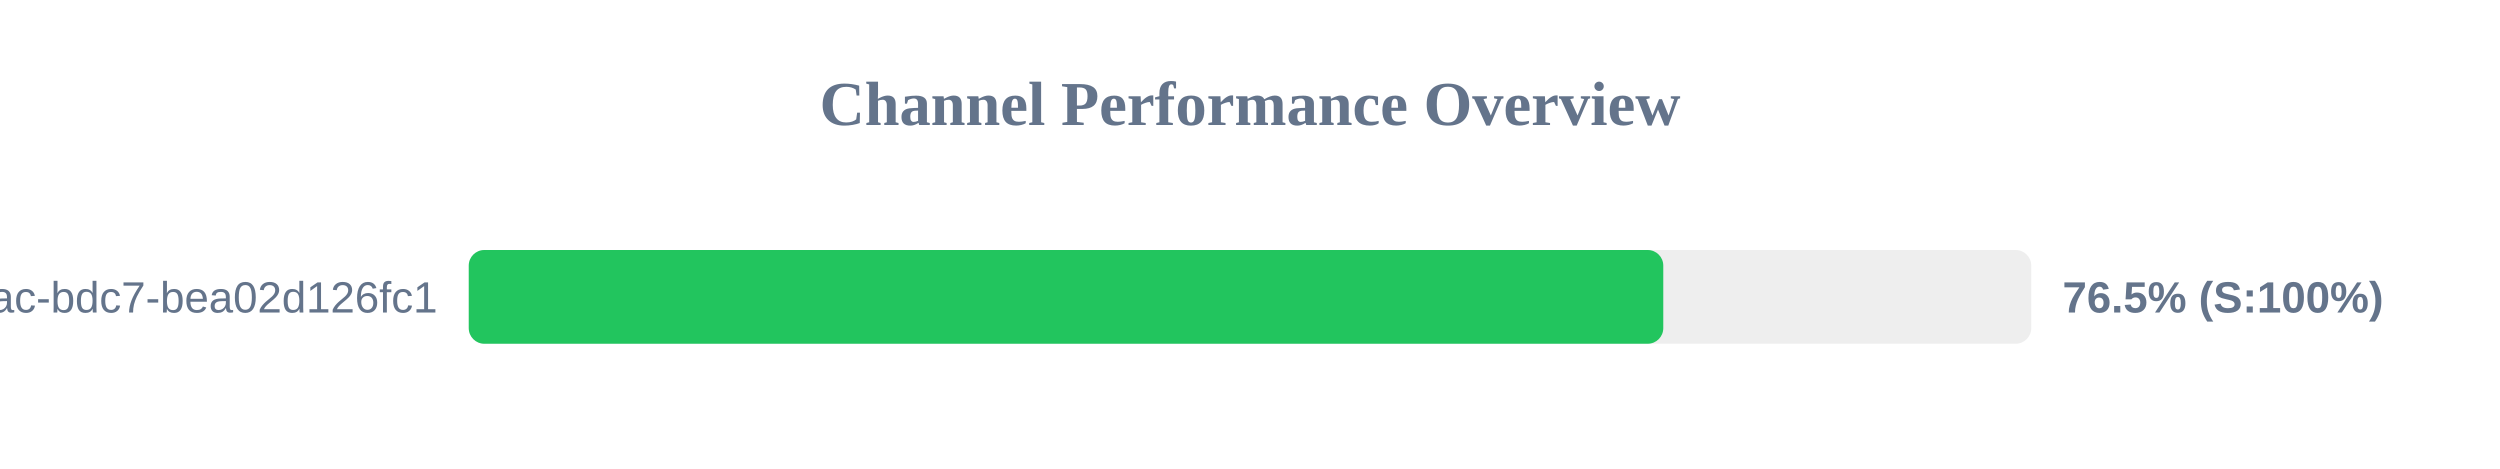
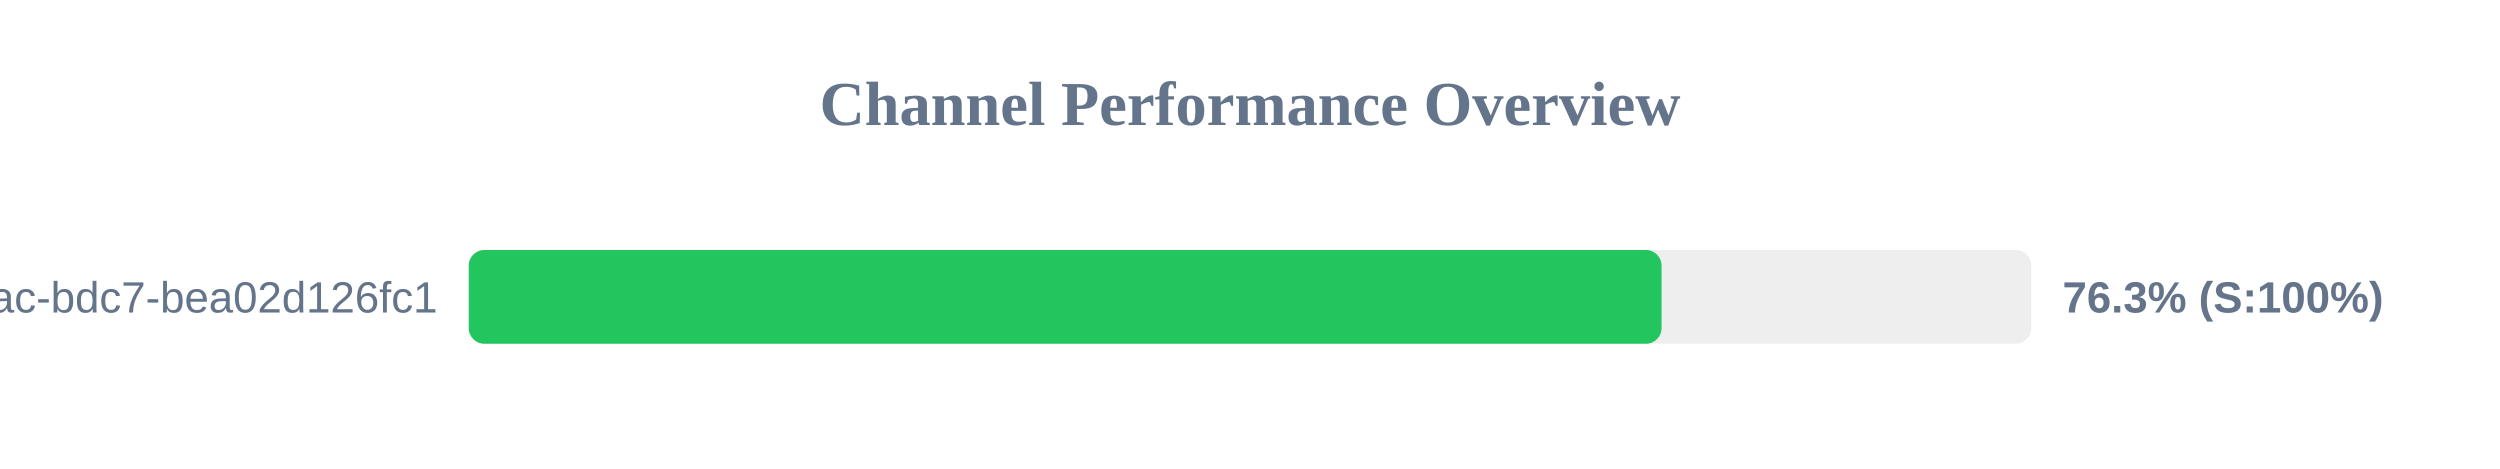
<svg xmlns="http://www.w3.org/2000/svg" width="800" height="150" version="1.1">
  <style>
        .row { font: 14px Arial; fill: #64748b; }
        .score { font: bold 14px Arial; fill: #64748b; }
    </style>
  <text x="400" y="40" text-anchor="middle" font-size="20px" font-weight="bold" fill="#64748b">Channel Performance Overview</text>
  <rect x="150" y="80" width="500" height="30" fill="#eee" rx="5" />
-   <rect x="150" y="80" width="382.25" height="30" fill="#22c55e" rx="5" />
+   <rect x="150" y="80" width="381.7" height="30" fill="#22c55e" rx="5" />
  <text x="140" y="100" text-anchor="end" class="row">?uuid=e31ad3e6-e341-42ac-bdc7-bea02d126fc1</text>
-   <text x="660" y="100" text-anchor="start" class="score">76.5% (S:100%)</text>
+   <text x="660" y="100" text-anchor="start" class="score">76.3% (S:100%)</text>
</svg>
